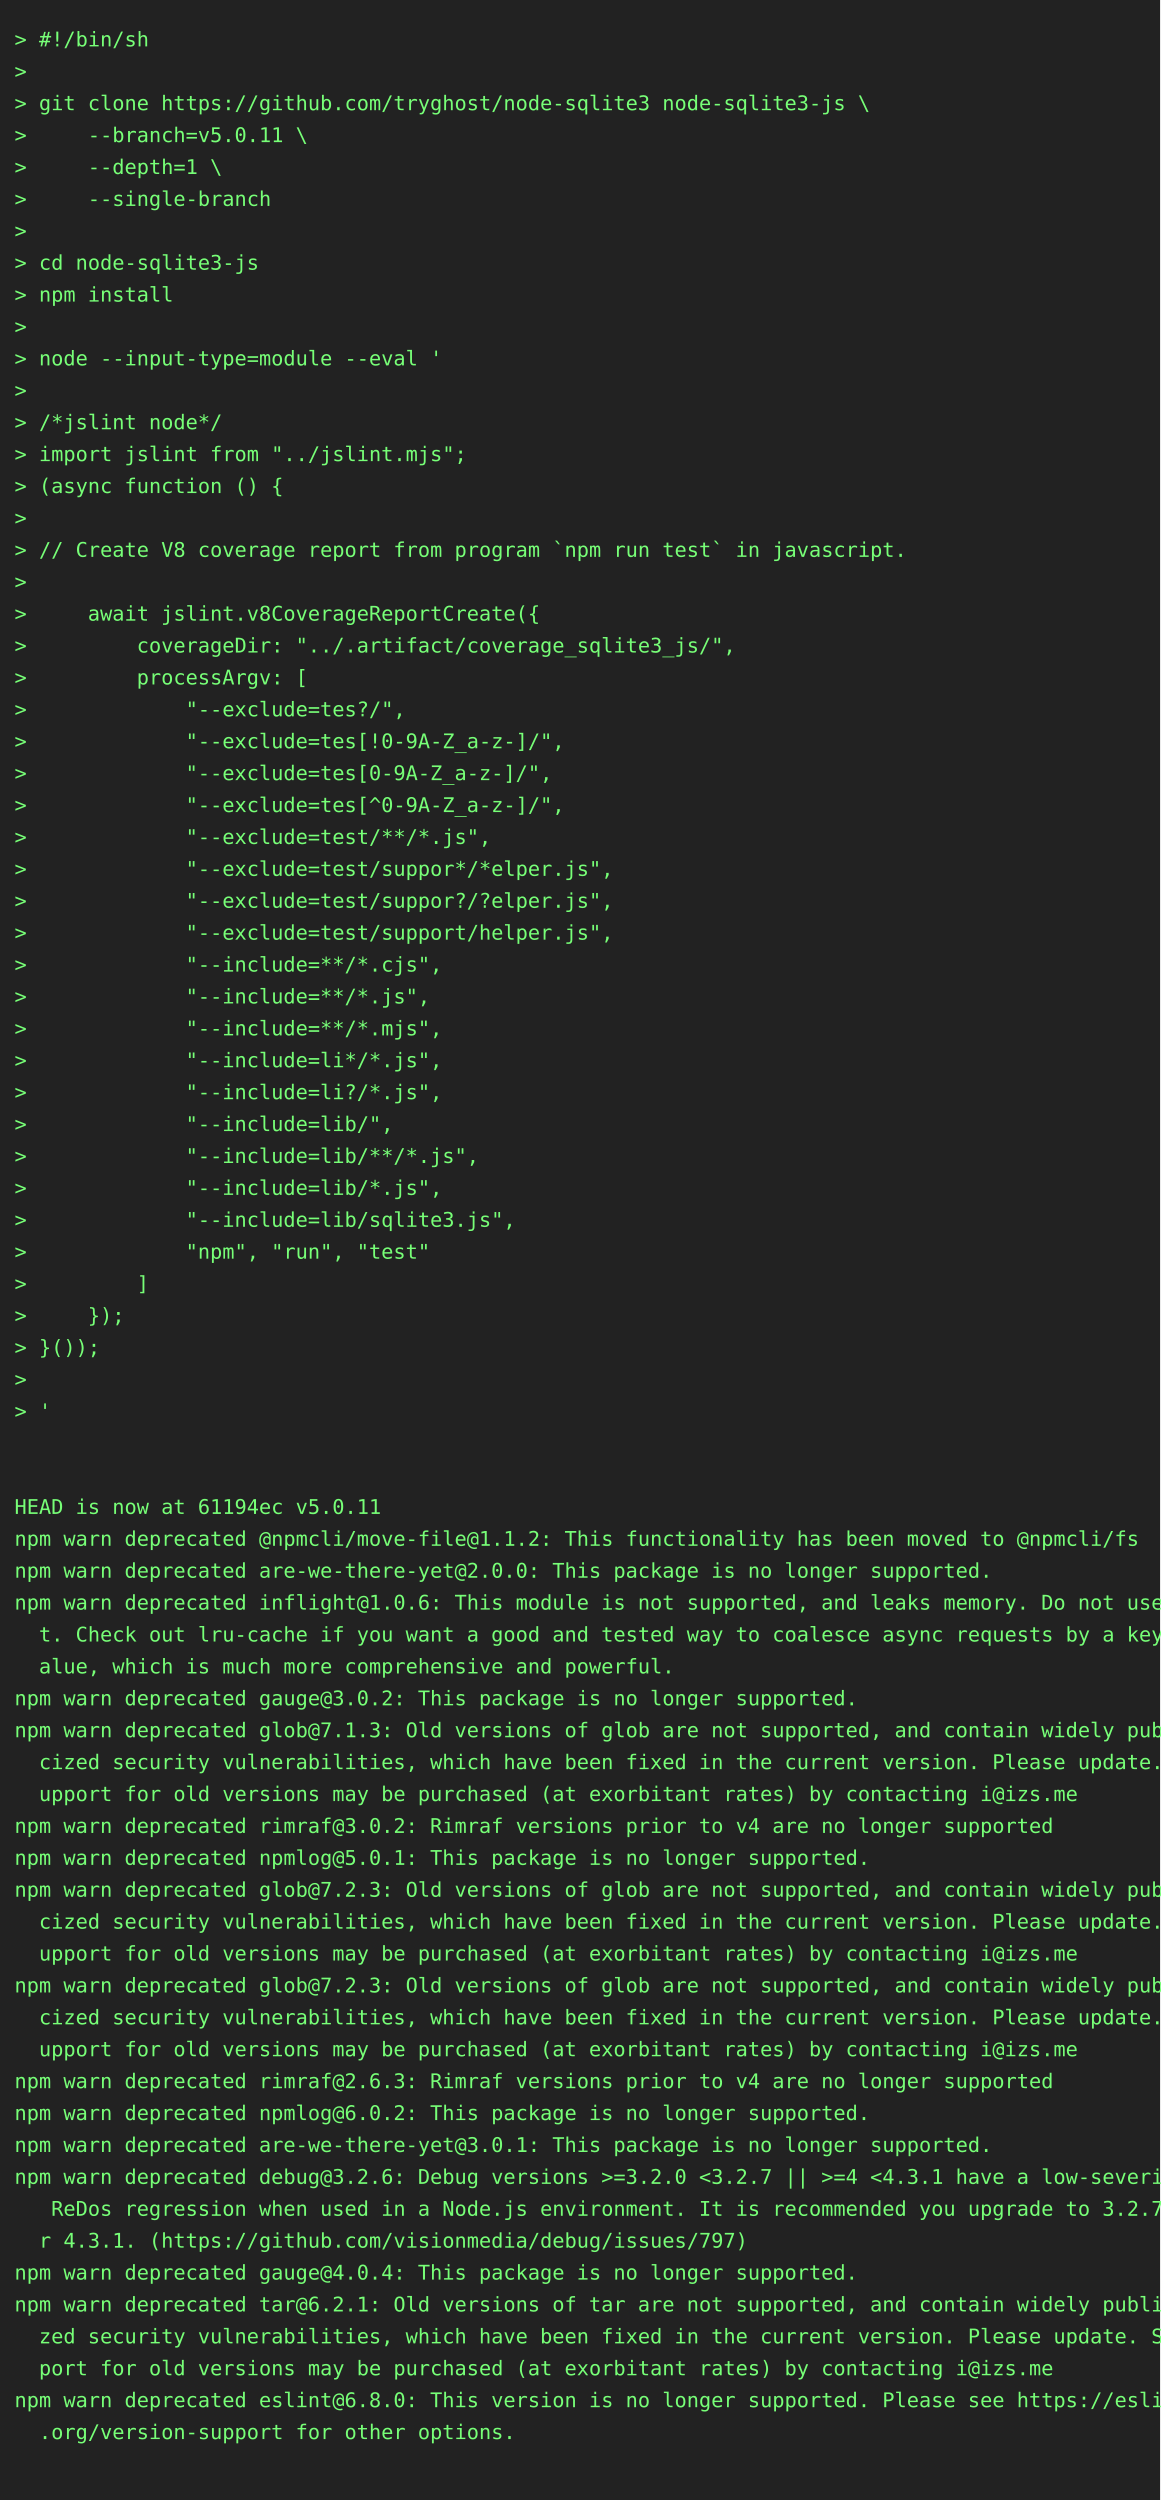
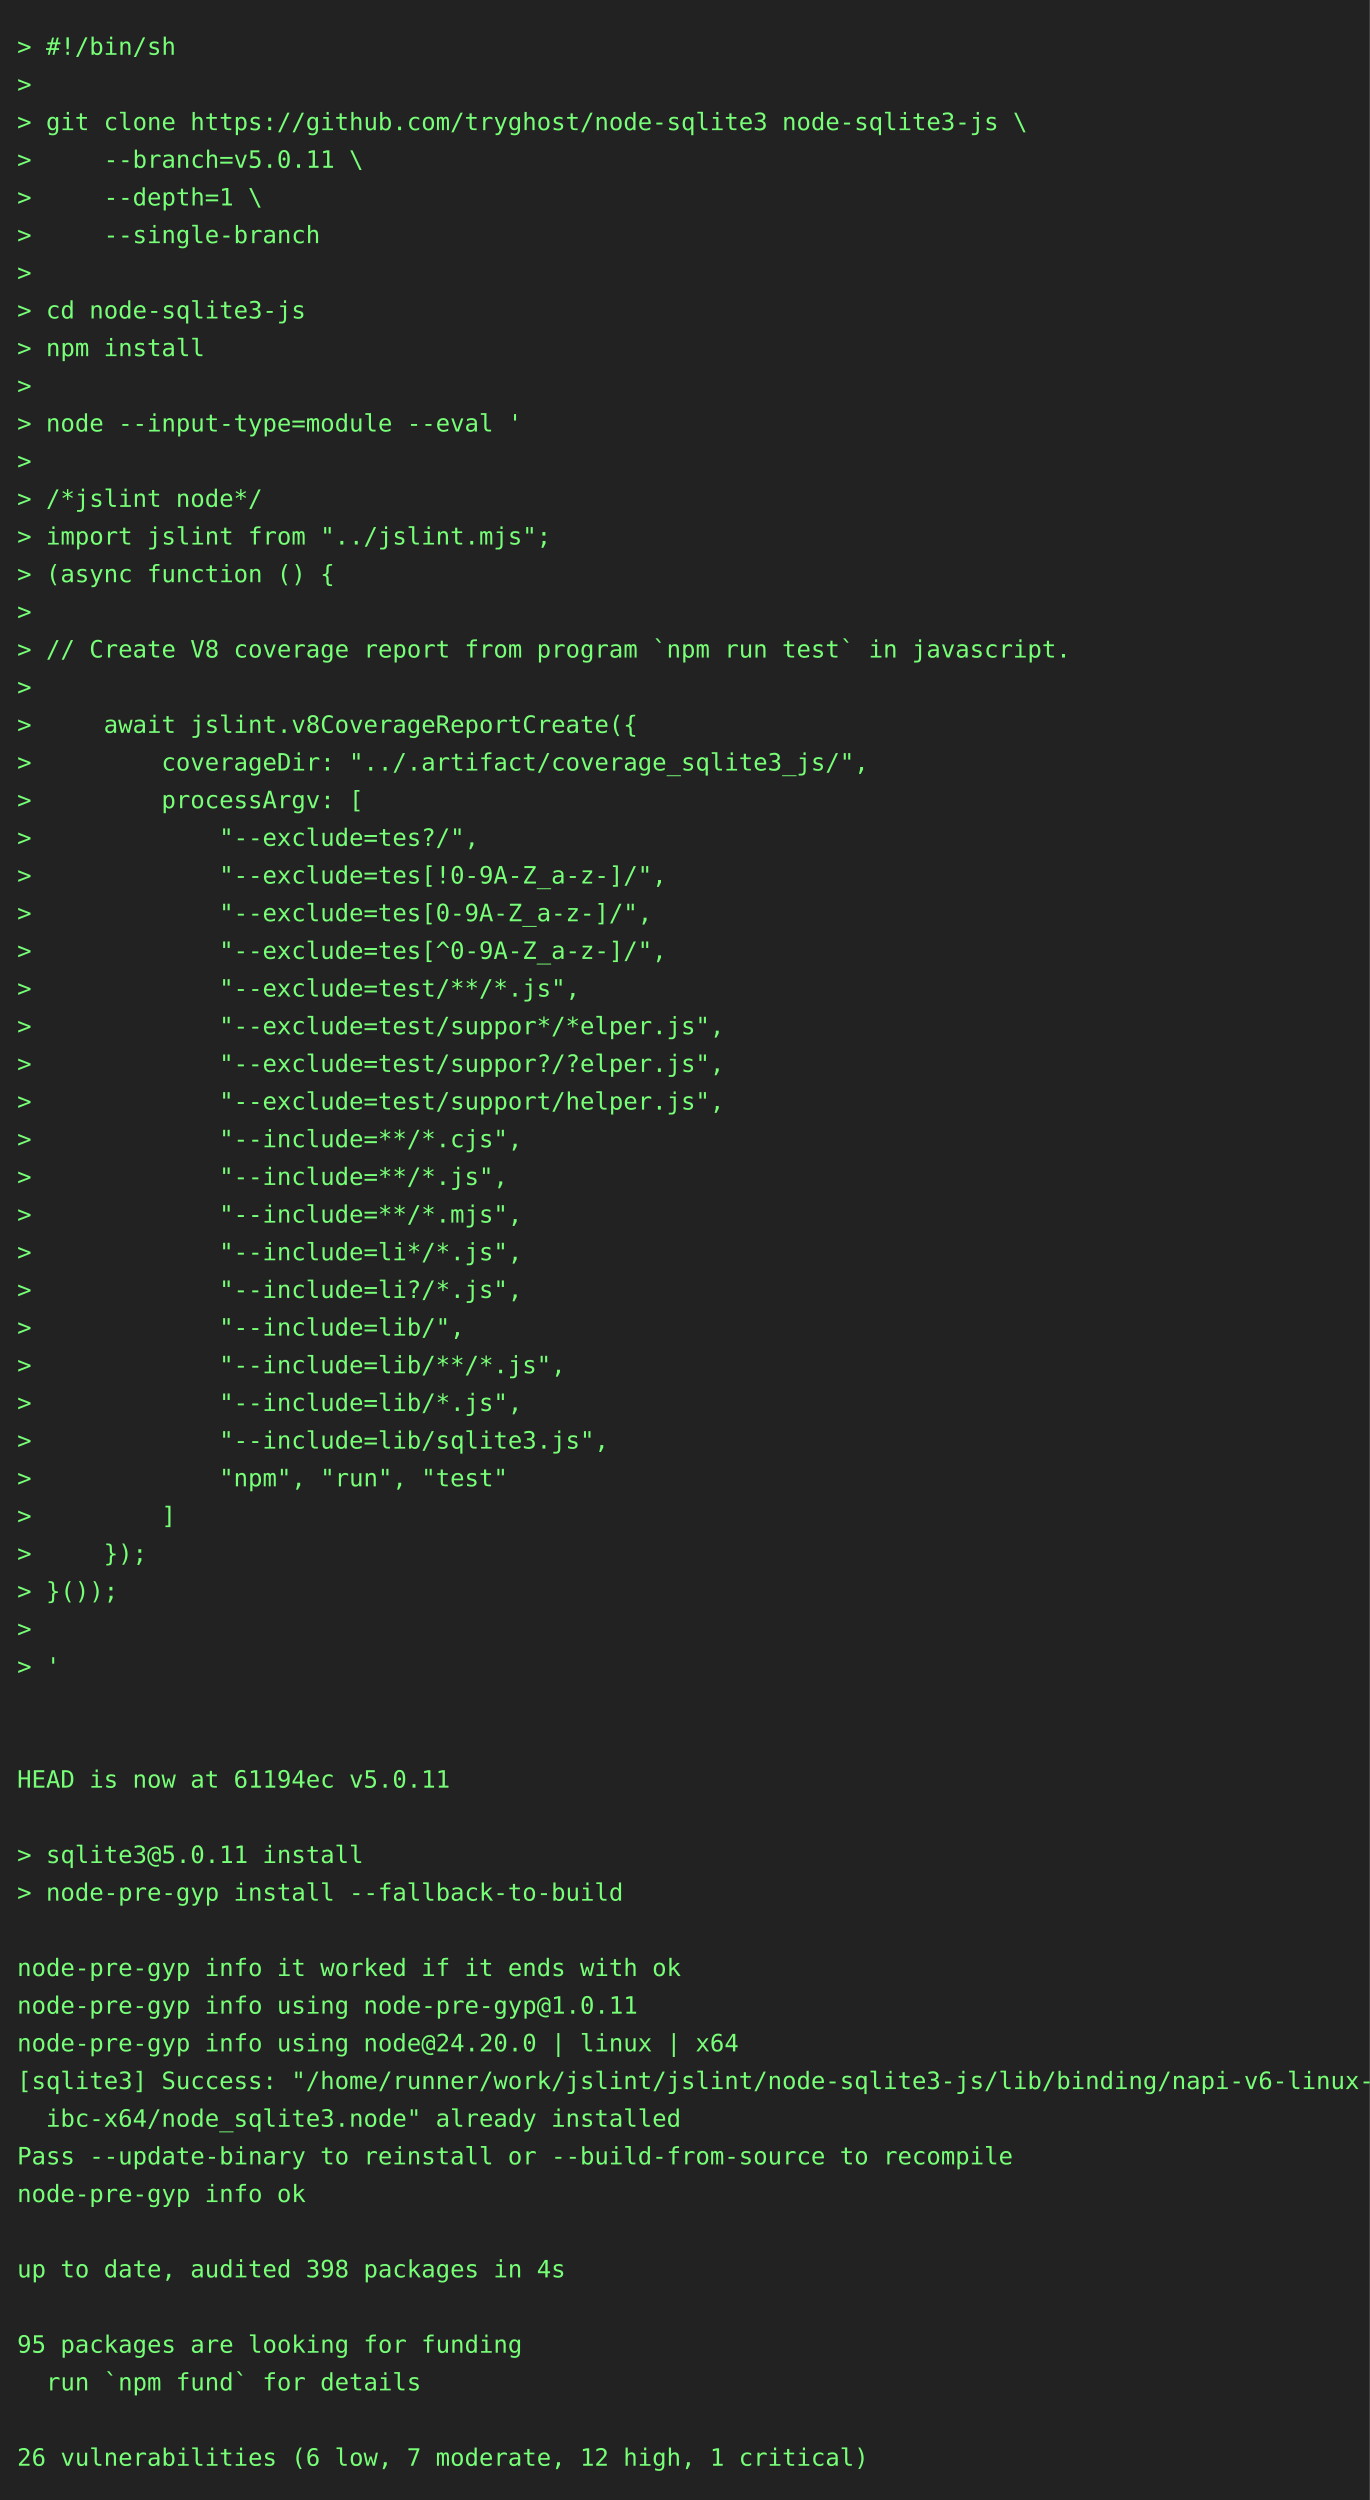
- <svg xmlns="http://www.w3.org/2000/svg" height="1724" width="800">
-   <rect height="1724" fill="#222" width="800" />
+ <svg xmlns="http://www.w3.org/2000/svg" height="1460" width="800">
+   <rect height="1460" fill="#222" width="800" />
  <text fill="#7f7" font-family="consolas, menlo, monospace" font-size="14" xml:space="preserve">
    <tspan lengthAdjust="spacingAndGlyphs" textLength="768" x="10" y="32">&gt; #!/bin/sh                                                                                      </tspan>
    <tspan lengthAdjust="spacingAndGlyphs" textLength="768" x="10" y="54">&gt;                                                                                                </tspan>
    <tspan lengthAdjust="spacingAndGlyphs" textLength="768" x="10" y="76">&gt; git clone https://github.com/tryghost/node-sqlite3 node-sqlite3-js \                           </tspan>
    <tspan lengthAdjust="spacingAndGlyphs" textLength="768" x="10" y="98">&gt;     --branch=v5.0.11 \                                                                         </tspan>
    <tspan lengthAdjust="spacingAndGlyphs" textLength="768" x="10" y="120">&gt;     --depth=1 \                                                                                </tspan>
    <tspan lengthAdjust="spacingAndGlyphs" textLength="768" x="10" y="142">&gt;     --single-branch                                                                            </tspan>
    <tspan lengthAdjust="spacingAndGlyphs" textLength="768" x="10" y="164">&gt;                                                                                                </tspan>
    <tspan lengthAdjust="spacingAndGlyphs" textLength="768" x="10" y="186">&gt; cd node-sqlite3-js                                                                             </tspan>
    <tspan lengthAdjust="spacingAndGlyphs" textLength="768" x="10" y="208">&gt; npm install                                                                                    </tspan>
    <tspan lengthAdjust="spacingAndGlyphs" textLength="768" x="10" y="230">&gt;                                                                                                </tspan>
    <tspan lengthAdjust="spacingAndGlyphs" textLength="768" x="10" y="252">&gt; node --input-type=module --eval '                                                              </tspan>
    <tspan lengthAdjust="spacingAndGlyphs" textLength="768" x="10" y="274">&gt;                                                                                                </tspan>
    <tspan lengthAdjust="spacingAndGlyphs" textLength="768" x="10" y="296">&gt; /*jslint node*/                                                                                </tspan>
    <tspan lengthAdjust="spacingAndGlyphs" textLength="768" x="10" y="318">&gt; import jslint from "../jslint.mjs";                                                            </tspan>
    <tspan lengthAdjust="spacingAndGlyphs" textLength="768" x="10" y="340">&gt; (async function () {                                                                           </tspan>
    <tspan lengthAdjust="spacingAndGlyphs" textLength="768" x="10" y="362">&gt;                                                                                                </tspan>
    <tspan lengthAdjust="spacingAndGlyphs" textLength="768" x="10" y="384">&gt; // Create V8 coverage report from program `npm run test` in javascript.                        </tspan>
    <tspan lengthAdjust="spacingAndGlyphs" textLength="768" x="10" y="406">&gt;                                                                                                </tspan>
    <tspan lengthAdjust="spacingAndGlyphs" textLength="768" x="10" y="428">&gt;     await jslint.v8CoverageReportCreate({                                                      </tspan>
    <tspan lengthAdjust="spacingAndGlyphs" textLength="768" x="10" y="450">&gt;         coverageDir: "../.artifact/coverage_sqlite3_js/",                                      </tspan>
    <tspan lengthAdjust="spacingAndGlyphs" textLength="768" x="10" y="472">&gt;         processArgv: [                                                                         </tspan>
    <tspan lengthAdjust="spacingAndGlyphs" textLength="768" x="10" y="494">&gt;             "--exclude=tes?/",                                                                 </tspan>
    <tspan lengthAdjust="spacingAndGlyphs" textLength="768" x="10" y="516">&gt;             "--exclude=tes[!0-9A-Z_a-z-]/",                                                    </tspan>
    <tspan lengthAdjust="spacingAndGlyphs" textLength="768" x="10" y="538">&gt;             "--exclude=tes[0-9A-Z_a-z-]/",                                                     </tspan>
    <tspan lengthAdjust="spacingAndGlyphs" textLength="768" x="10" y="560">&gt;             "--exclude=tes[^0-9A-Z_a-z-]/",                                                    </tspan>
    <tspan lengthAdjust="spacingAndGlyphs" textLength="768" x="10" y="582">&gt;             "--exclude=test/**/*.js",                                                          </tspan>
    <tspan lengthAdjust="spacingAndGlyphs" textLength="768" x="10" y="604">&gt;             "--exclude=test/suppor*/*elper.js",                                                </tspan>
    <tspan lengthAdjust="spacingAndGlyphs" textLength="768" x="10" y="626">&gt;             "--exclude=test/suppor?/?elper.js",                                                </tspan>
    <tspan lengthAdjust="spacingAndGlyphs" textLength="768" x="10" y="648">&gt;             "--exclude=test/support/helper.js",                                                </tspan>
    <tspan lengthAdjust="spacingAndGlyphs" textLength="768" x="10" y="670">&gt;             "--include=**/*.cjs",                                                              </tspan>
    <tspan lengthAdjust="spacingAndGlyphs" textLength="768" x="10" y="692">&gt;             "--include=**/*.js",                                                               </tspan>
    <tspan lengthAdjust="spacingAndGlyphs" textLength="768" x="10" y="714">&gt;             "--include=**/*.mjs",                                                              </tspan>
    <tspan lengthAdjust="spacingAndGlyphs" textLength="768" x="10" y="736">&gt;             "--include=li*/*.js",                                                              </tspan>
    <tspan lengthAdjust="spacingAndGlyphs" textLength="768" x="10" y="758">&gt;             "--include=li?/*.js",                                                              </tspan>
    <tspan lengthAdjust="spacingAndGlyphs" textLength="768" x="10" y="780">&gt;             "--include=lib/",                                                                  </tspan>
    <tspan lengthAdjust="spacingAndGlyphs" textLength="768" x="10" y="802">&gt;             "--include=lib/**/*.js",                                                           </tspan>
    <tspan lengthAdjust="spacingAndGlyphs" textLength="768" x="10" y="824">&gt;             "--include=lib/*.js",                                                              </tspan>
    <tspan lengthAdjust="spacingAndGlyphs" textLength="768" x="10" y="846">&gt;             "--include=lib/sqlite3.js",                                                        </tspan>
    <tspan lengthAdjust="spacingAndGlyphs" textLength="768" x="10" y="868">&gt;             "npm", "run", "test"                                                               </tspan>
    <tspan lengthAdjust="spacingAndGlyphs" textLength="768" x="10" y="890">&gt;         ]                                                                                      </tspan>
    <tspan lengthAdjust="spacingAndGlyphs" textLength="768" x="10" y="912">&gt;     });                                                                                        </tspan>
    <tspan lengthAdjust="spacingAndGlyphs" textLength="768" x="10" y="934">&gt; }());                                                                                          </tspan>
    <tspan lengthAdjust="spacingAndGlyphs" textLength="768" x="10" y="956">&gt;                                                                                                </tspan>
    <tspan lengthAdjust="spacingAndGlyphs" textLength="768" x="10" y="978">&gt; '                                                                                              </tspan>
    <tspan lengthAdjust="spacingAndGlyphs" textLength="768" x="10" y="1000">                                                                                                 </tspan>
    <tspan lengthAdjust="spacingAndGlyphs" textLength="768" x="10" y="1022">                                                                                                 </tspan>
    <tspan lengthAdjust="spacingAndGlyphs" textLength="768" x="10" y="1044">HEAD is now at 61194ec v5.0.11                                                                   </tspan>
-     <tspan lengthAdjust="spacingAndGlyphs" textLength="768" x="10" y="1066">npm warn deprecated @npmcli/move-file@1.1.2: This functionality has been moved to @npmcli/fs     </tspan>
-     <tspan lengthAdjust="spacingAndGlyphs" textLength="768" x="10" y="1088">npm warn deprecated are-we-there-yet@2.0.0: This package is no longer supported.                 </tspan>
-     <tspan lengthAdjust="spacingAndGlyphs" textLength="768" x="10" y="1110">npm warn deprecated inflight@1.0.6: This module is not supported, and leaks memory. Do not use i\</tspan>
-     <tspan lengthAdjust="spacingAndGlyphs" textLength="768" x="10" y="1132">  t. Check out lru-cache if you want a good and tested way to coalesce async requests by a key v\</tspan>
-     <tspan lengthAdjust="spacingAndGlyphs" textLength="768" x="10" y="1154">  alue, which is much more comprehensive and powerful.                                           </tspan>
-     <tspan lengthAdjust="spacingAndGlyphs" textLength="768" x="10" y="1176">npm warn deprecated gauge@3.0.2: This package is no longer supported.                            </tspan>
-     <tspan lengthAdjust="spacingAndGlyphs" textLength="768" x="10" y="1198">npm warn deprecated glob@7.1.3: Old versions of glob are not supported, and contain widely publi\</tspan>
-     <tspan lengthAdjust="spacingAndGlyphs" textLength="768" x="10" y="1220">  cized security vulnerabilities, which have been fixed in the current version. Please update. S\</tspan>
-     <tspan lengthAdjust="spacingAndGlyphs" textLength="768" x="10" y="1242">  upport for old versions may be purchased (at exorbitant rates) by contacting i@izs.me          </tspan>
-     <tspan lengthAdjust="spacingAndGlyphs" textLength="768" x="10" y="1264">npm warn deprecated rimraf@3.0.2: Rimraf versions prior to v4 are no longer supported            </tspan>
-     <tspan lengthAdjust="spacingAndGlyphs" textLength="768" x="10" y="1286">npm warn deprecated npmlog@5.0.1: This package is no longer supported.                           </tspan>
-     <tspan lengthAdjust="spacingAndGlyphs" textLength="768" x="10" y="1308">npm warn deprecated glob@7.2.3: Old versions of glob are not supported, and contain widely publi\</tspan>
-     <tspan lengthAdjust="spacingAndGlyphs" textLength="768" x="10" y="1330">  cized security vulnerabilities, which have been fixed in the current version. Please update. S\</tspan>
-     <tspan lengthAdjust="spacingAndGlyphs" textLength="768" x="10" y="1352">  upport for old versions may be purchased (at exorbitant rates) by contacting i@izs.me          </tspan>
-     <tspan lengthAdjust="spacingAndGlyphs" textLength="768" x="10" y="1374">npm warn deprecated glob@7.2.3: Old versions of glob are not supported, and contain widely publi\</tspan>
-     <tspan lengthAdjust="spacingAndGlyphs" textLength="768" x="10" y="1396">  cized security vulnerabilities, which have been fixed in the current version. Please update. S\</tspan>
-     <tspan lengthAdjust="spacingAndGlyphs" textLength="768" x="10" y="1418">  upport for old versions may be purchased (at exorbitant rates) by contacting i@izs.me          </tspan>
-     <tspan lengthAdjust="spacingAndGlyphs" textLength="768" x="10" y="1440">npm warn deprecated rimraf@2.6.3: Rimraf versions prior to v4 are no longer supported            </tspan>
-     <tspan lengthAdjust="spacingAndGlyphs" textLength="768" x="10" y="1462">npm warn deprecated npmlog@6.0.2: This package is no longer supported.                           </tspan>
-     <tspan lengthAdjust="spacingAndGlyphs" textLength="768" x="10" y="1484">npm warn deprecated are-we-there-yet@3.0.1: This package is no longer supported.                 </tspan>
-     <tspan lengthAdjust="spacingAndGlyphs" textLength="768" x="10" y="1506">npm warn deprecated debug@3.2.6: Debug versions &gt;=3.2.0 &lt;3.2.7 || &gt;=4 &lt;4.3.1 have a low-severity\</tspan>
-     <tspan lengthAdjust="spacingAndGlyphs" textLength="768" x="10" y="1528">   ReDos regression when used in a Node.js environment. It is recommended you upgrade to 3.2.7 o\</tspan>
-     <tspan lengthAdjust="spacingAndGlyphs" textLength="768" x="10" y="1550">  r 4.3.1. (https://github.com/visionmedia/debug/issues/797)                                     </tspan>
-     <tspan lengthAdjust="spacingAndGlyphs" textLength="768" x="10" y="1572">npm warn deprecated gauge@4.0.4: This package is no longer supported.                            </tspan>
-     <tspan lengthAdjust="spacingAndGlyphs" textLength="768" x="10" y="1594">npm warn deprecated tar@6.2.1: Old versions of tar are not supported, and contain widely publici\</tspan>
-     <tspan lengthAdjust="spacingAndGlyphs" textLength="768" x="10" y="1616">  zed security vulnerabilities, which have been fixed in the current version. Please update. Sup\</tspan>
-     <tspan lengthAdjust="spacingAndGlyphs" textLength="768" x="10" y="1638">  port for old versions may be purchased (at exorbitant rates) by contacting i@izs.me            </tspan>
-     <tspan lengthAdjust="spacingAndGlyphs" textLength="768" x="10" y="1660">npm warn deprecated eslint@6.8.0: This version is no longer supported. Please see https://eslint\</tspan>
-     <tspan lengthAdjust="spacingAndGlyphs" textLength="768" x="10" y="1682">  .org/version-support for other options.                                                        </tspan>
-     <tspan lengthAdjust="spacingAndGlyphs" textLength="768" x="10" y="1704">                                                                                                 </tspan>
+     <tspan lengthAdjust="spacingAndGlyphs" textLength="768" x="10" y="1066">                                                                                                 </tspan>
+     <tspan lengthAdjust="spacingAndGlyphs" textLength="768" x="10" y="1088">&gt; sqlite3@5.0.11 install                                                                         </tspan>
+     <tspan lengthAdjust="spacingAndGlyphs" textLength="768" x="10" y="1110">&gt; node-pre-gyp install --fallback-to-build                                                       </tspan>
+     <tspan lengthAdjust="spacingAndGlyphs" textLength="768" x="10" y="1132">                                                                                                 </tspan>
+     <tspan lengthAdjust="spacingAndGlyphs" textLength="768" x="10" y="1154">node-pre-gyp info it worked if it ends with ok                                                   </tspan>
+     <tspan lengthAdjust="spacingAndGlyphs" textLength="768" x="10" y="1176">node-pre-gyp info using node-pre-gyp@1.0.11                                                      </tspan>
+     <tspan lengthAdjust="spacingAndGlyphs" textLength="768" x="10" y="1198">node-pre-gyp info using node@24.20.0 | linux | x64                                               </tspan>
+     <tspan lengthAdjust="spacingAndGlyphs" textLength="768" x="10" y="1220">[sqlite3] Success: "/home/runner/work/jslint/jslint/node-sqlite3-js/lib/binding/napi-v6-linux-gl\</tspan>
+     <tspan lengthAdjust="spacingAndGlyphs" textLength="768" x="10" y="1242">  ibc-x64/node_sqlite3.node" already installed                                                   </tspan>
+     <tspan lengthAdjust="spacingAndGlyphs" textLength="768" x="10" y="1264">Pass --update-binary to reinstall or --build-from-source to recompile                            </tspan>
+     <tspan lengthAdjust="spacingAndGlyphs" textLength="768" x="10" y="1286">node-pre-gyp info ok                                                                             </tspan>
+     <tspan lengthAdjust="spacingAndGlyphs" textLength="768" x="10" y="1308">                                                                                                 </tspan>
+     <tspan lengthAdjust="spacingAndGlyphs" textLength="768" x="10" y="1330">up to date, audited 398 packages in 4s                                                           </tspan>
+     <tspan lengthAdjust="spacingAndGlyphs" textLength="768" x="10" y="1352">                                                                                                 </tspan>
+     <tspan lengthAdjust="spacingAndGlyphs" textLength="768" x="10" y="1374">95 packages are looking for funding                                                              </tspan>
+     <tspan lengthAdjust="spacingAndGlyphs" textLength="768" x="10" y="1396">  run `npm fund` for details                                                                     </tspan>
+     <tspan lengthAdjust="spacingAndGlyphs" textLength="768" x="10" y="1418">                                                                                                 </tspan>
+     <tspan lengthAdjust="spacingAndGlyphs" textLength="768" x="10" y="1440">26 vulnerabilities (6 low, 7 moderate, 12 high, 1 critical)                                      </tspan>
  </text>
</svg>
